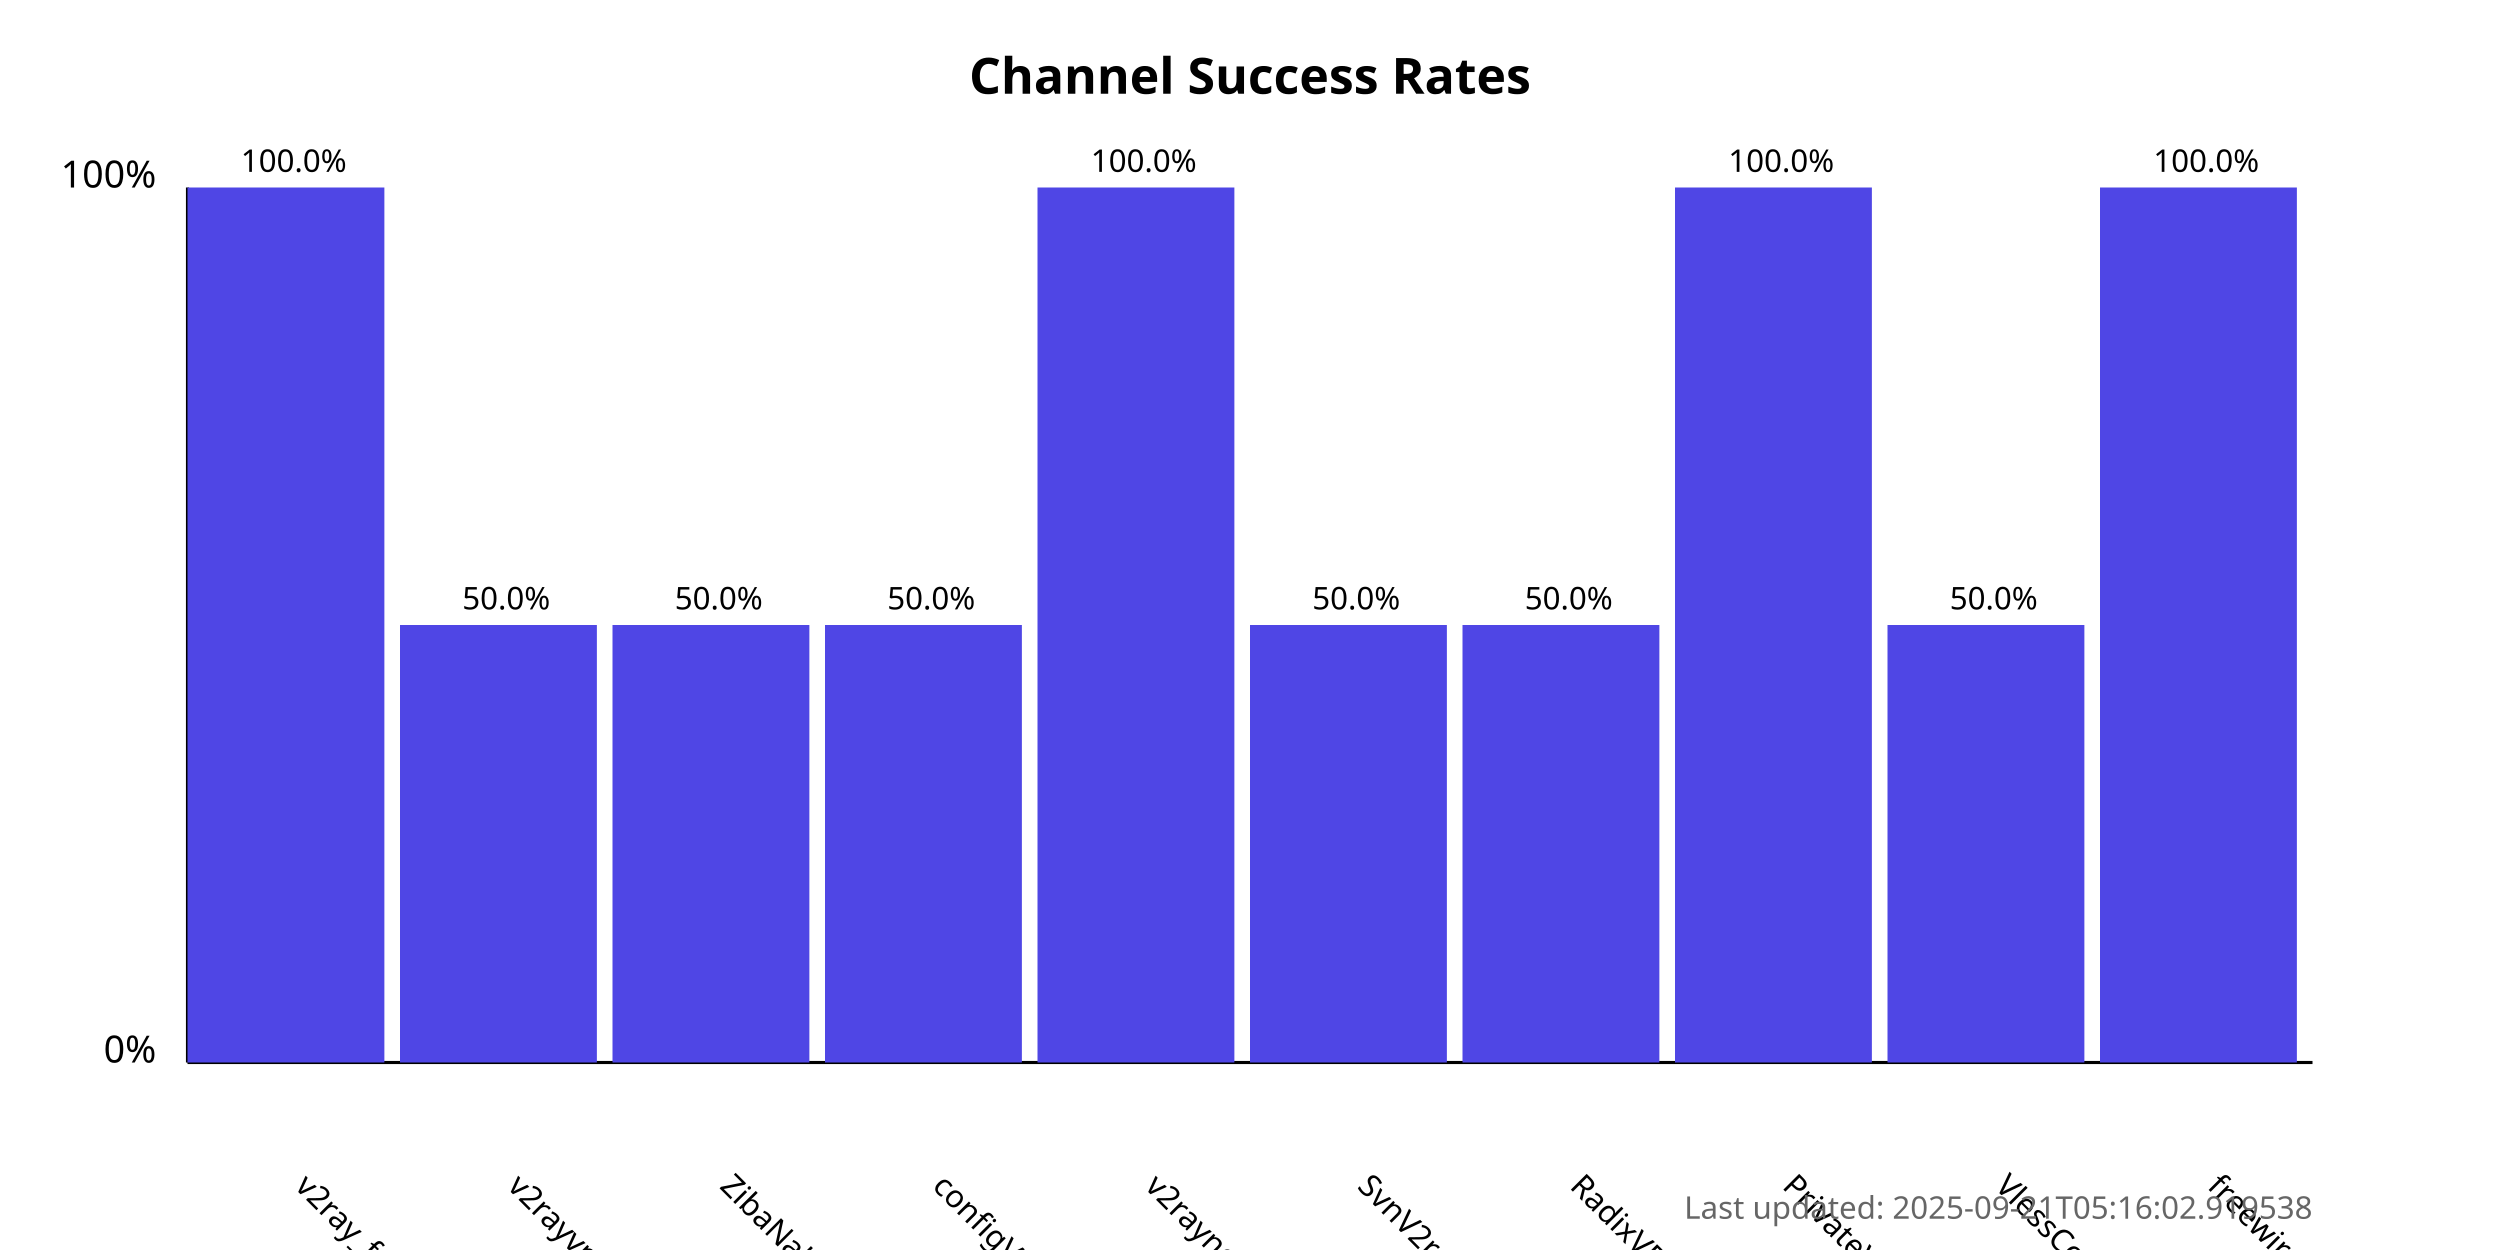
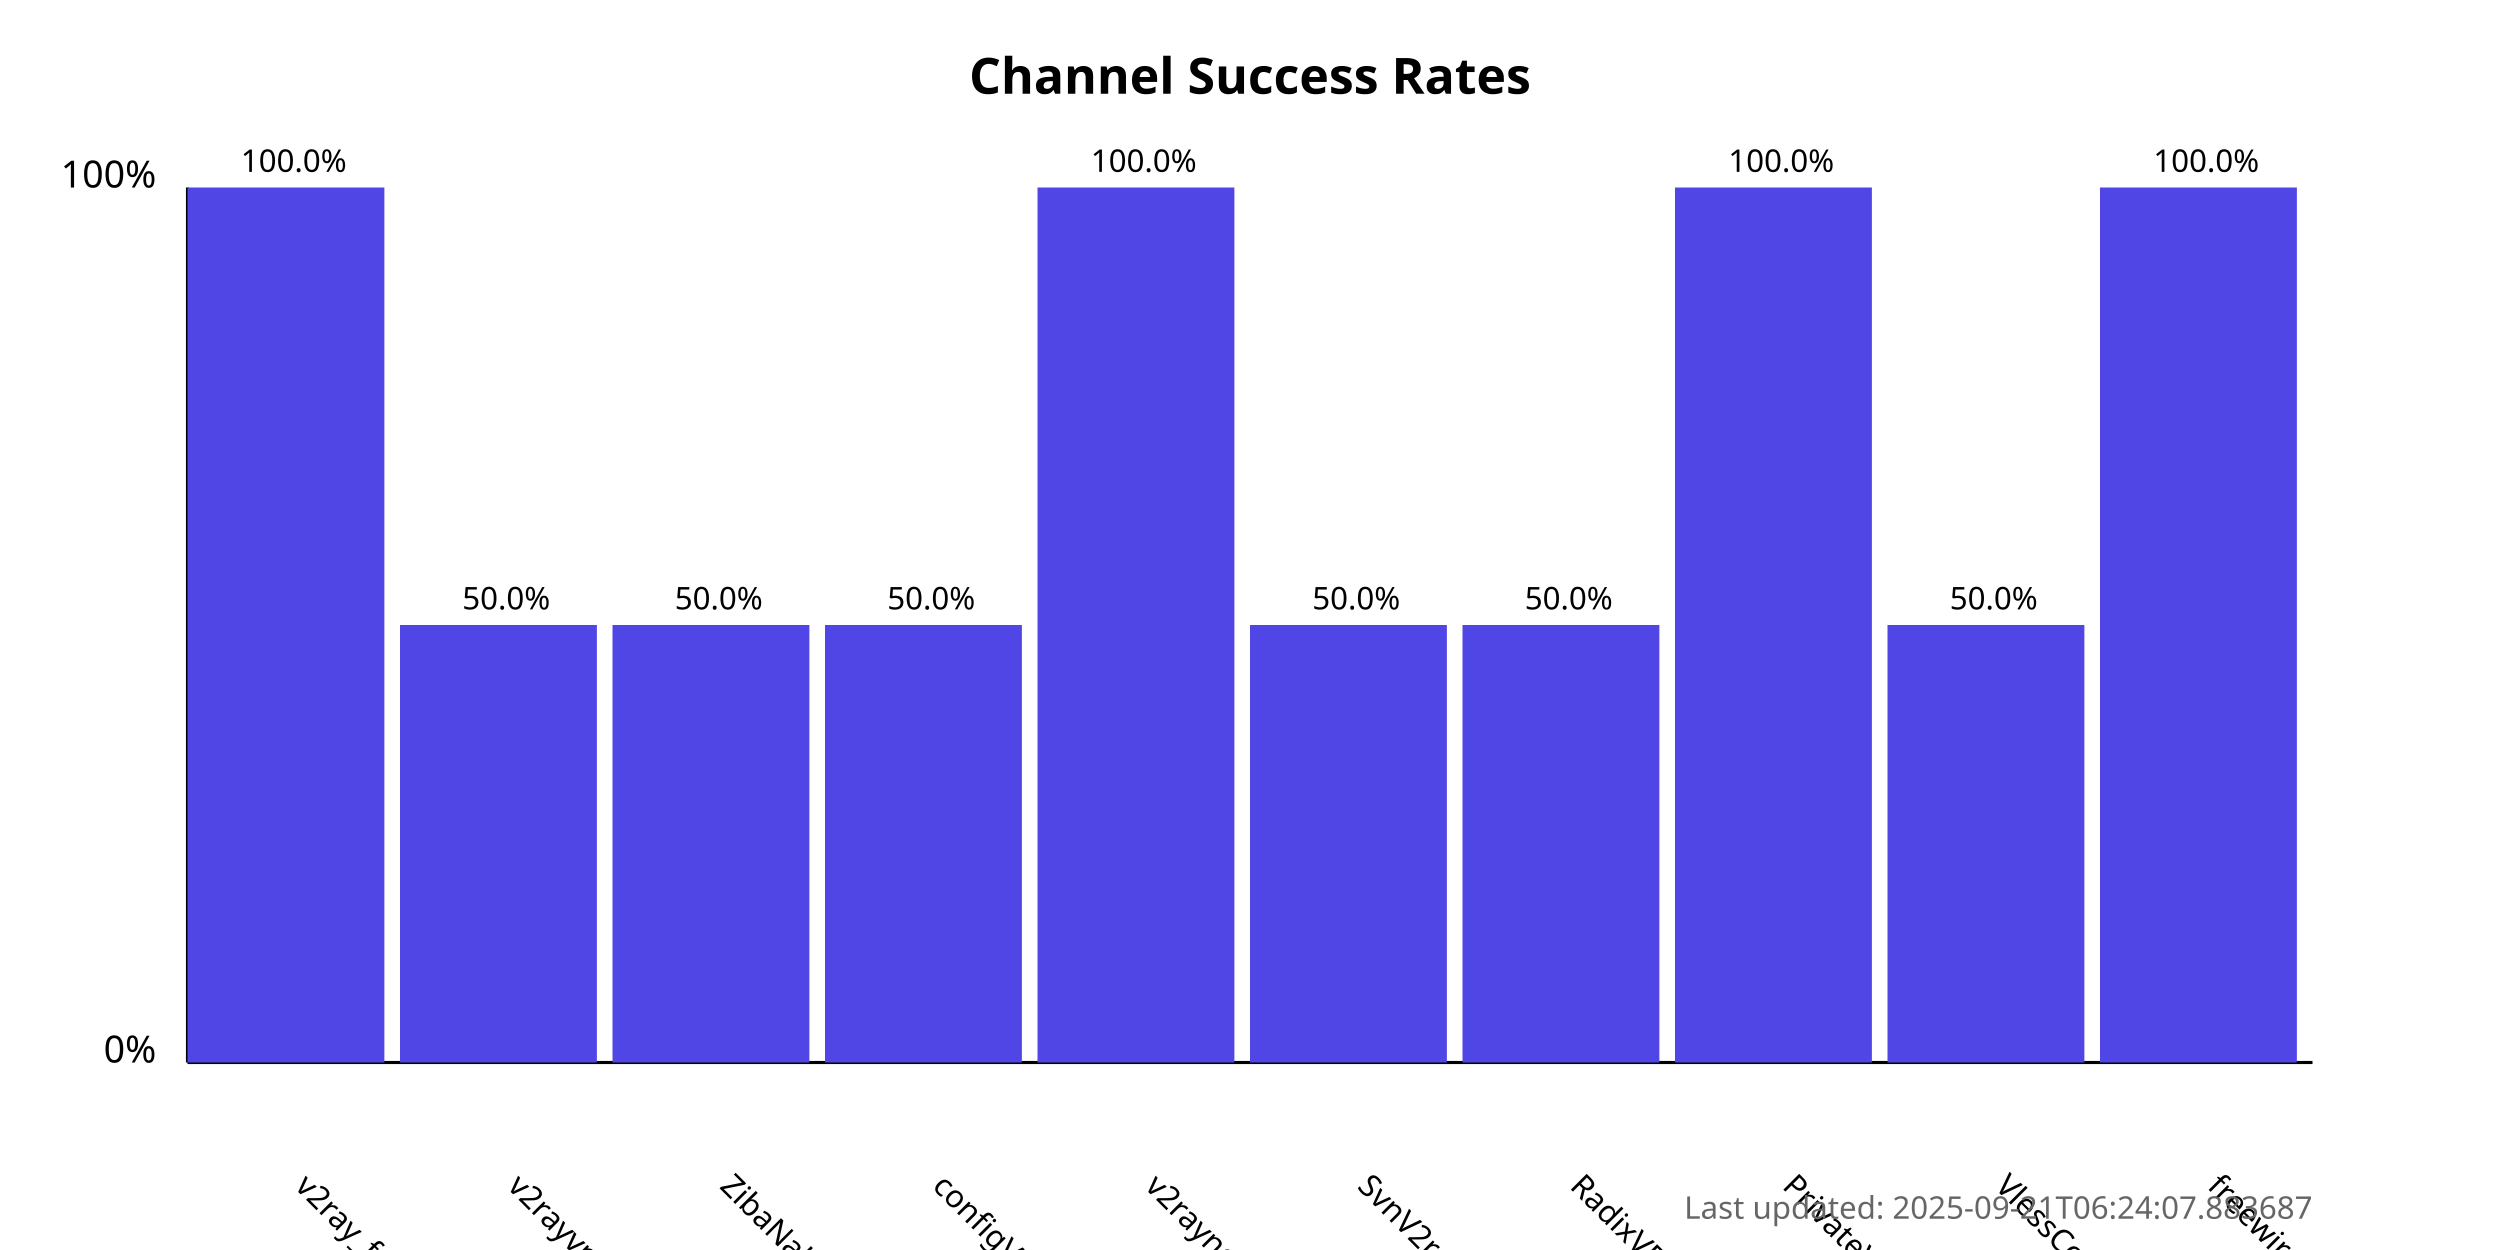
<svg xmlns="http://www.w3.org/2000/svg" width="800" height="400">
  <style>
            .chart-title { font: bold 16px sans-serif; }
            .axis-label { font: 12px sans-serif; }
            .tick-label { font: 10px sans-serif; }
            .bar { fill: #4f46e5; }
            .bar:hover { fill: #6366f1; }
            .timestamp { font: 10px sans-serif; fill: #666; }
        </style>
  <text x="400.0" y="30" text-anchor="middle" class="chart-title">
            Channel Success Rates
        </text>
  <line x1="60" y1="340" x2="60" y2="60" stroke="black" stroke-width="1" />
  <line x1="60" y1="340" x2="740" y2="340" stroke="black" stroke-width="1" />
  <text x="50" y="340" text-anchor="end" class="axis-label">0%</text>
  <text x="50" y="60" text-anchor="end" class="axis-label">100%</text>
  <g>
    <rect x="60" y="60.0" width="63.0" height="280.0" class="bar" />
    <text x="94.0" y="380" transform="rotate(45, 94.0, 380)" text-anchor="start" class="tick-label">
                v2ray_free_conf
            </text>
    <text x="94.0" y="55.0" text-anchor="middle" class="tick-label">
                100.0%
            </text>
  </g>
  <g>
    <rect x="128.0" y="200.0" width="63.0" height="140.0" class="bar" />
    <text x="162.0" y="380" transform="rotate(45, 162.0, 380)" text-anchor="start" class="tick-label">
                v2rayvpno
            </text>
    <text x="162.0" y="195.0" text-anchor="middle" class="tick-label">
                50.0%
            </text>
  </g>
  <g>
    <rect x="196.0" y="200.0" width="63.0" height="140.0" class="bar" />
    <text x="230.0" y="380" transform="rotate(45, 230.0, 380)" text-anchor="start" class="tick-label">
                ZibaNabz
            </text>
    <text x="230.0" y="195.0" text-anchor="middle" class="tick-label">
                50.0%
            </text>
  </g>
  <g>
    <rect x="264.0" y="200.0" width="63.0" height="140.0" class="bar" />
    <text x="298.0" y="380" transform="rotate(45, 298.0, 380)" text-anchor="start" class="tick-label">
                configV2rayForFree
            </text>
    <text x="298.0" y="195.0" text-anchor="middle" class="tick-label">
                50.0%
            </text>
  </g>
  <g>
    <rect x="332.0" y="60.0" width="63.0" height="280.0" class="bar" />
    <text x="366.0" y="380" transform="rotate(45, 366.0, 380)" text-anchor="start" class="tick-label">
                v2rayngvpn
            </text>
    <text x="366.0" y="55.0" text-anchor="middle" class="tick-label">
                100.0%
            </text>
  </g>
  <g>
    <rect x="400.0" y="200.0" width="63.0" height="140.0" class="bar" />
    <text x="434.0" y="380" transform="rotate(45, 434.0, 380)" text-anchor="start" class="tick-label">
                SvnV2ray
            </text>
    <text x="434.0" y="195.0" text-anchor="middle" class="tick-label">
                50.0%
            </text>
  </g>
  <g>
    <rect x="468.0" y="200.0" width="63.0" height="140.0" class="bar" />
    <text x="502.0" y="380" transform="rotate(45, 502.0, 380)" text-anchor="start" class="tick-label">
                RadixVPN
            </text>
    <text x="502.0" y="195.0" text-anchor="middle" class="tick-label">
                50.0%
            </text>
  </g>
  <g>
    <rect x="536.0" y="60.0" width="63.0" height="280.0" class="bar" />
    <text x="570.0" y="380" transform="rotate(45, 570.0, 380)" text-anchor="start" class="tick-label">
                PrivateVPNs
            </text>
    <text x="570.0" y="55.0" text-anchor="middle" class="tick-label">
                100.0%
            </text>
  </g>
  <g>
    <rect x="604.0" y="200.0" width="63.0" height="140.0" class="bar" />
    <text x="638.0" y="380" transform="rotate(45, 638.0, 380)" text-anchor="start" class="tick-label">
                VlessConfig
            </text>
    <text x="638.0" y="195.0" text-anchor="middle" class="tick-label">
                50.0%
            </text>
  </g>
  <g>
    <rect x="672.0" y="60.0" width="63.0" height="280.0" class="bar" />
    <text x="706.0" y="380" transform="rotate(45, 706.0, 380)" text-anchor="start" class="tick-label">
                freewireguard
            </text>
    <text x="706.0" y="55.0" text-anchor="middle" class="tick-label">
                100.0%
            </text>
  </g>
  <text x="740" y="390" text-anchor="end" class="timestamp">
-             Last updated: 2025-09-21T05:16:02.919538
+             Last updated: 2025-09-21T06:24:07.883687
        </text>
</svg>
